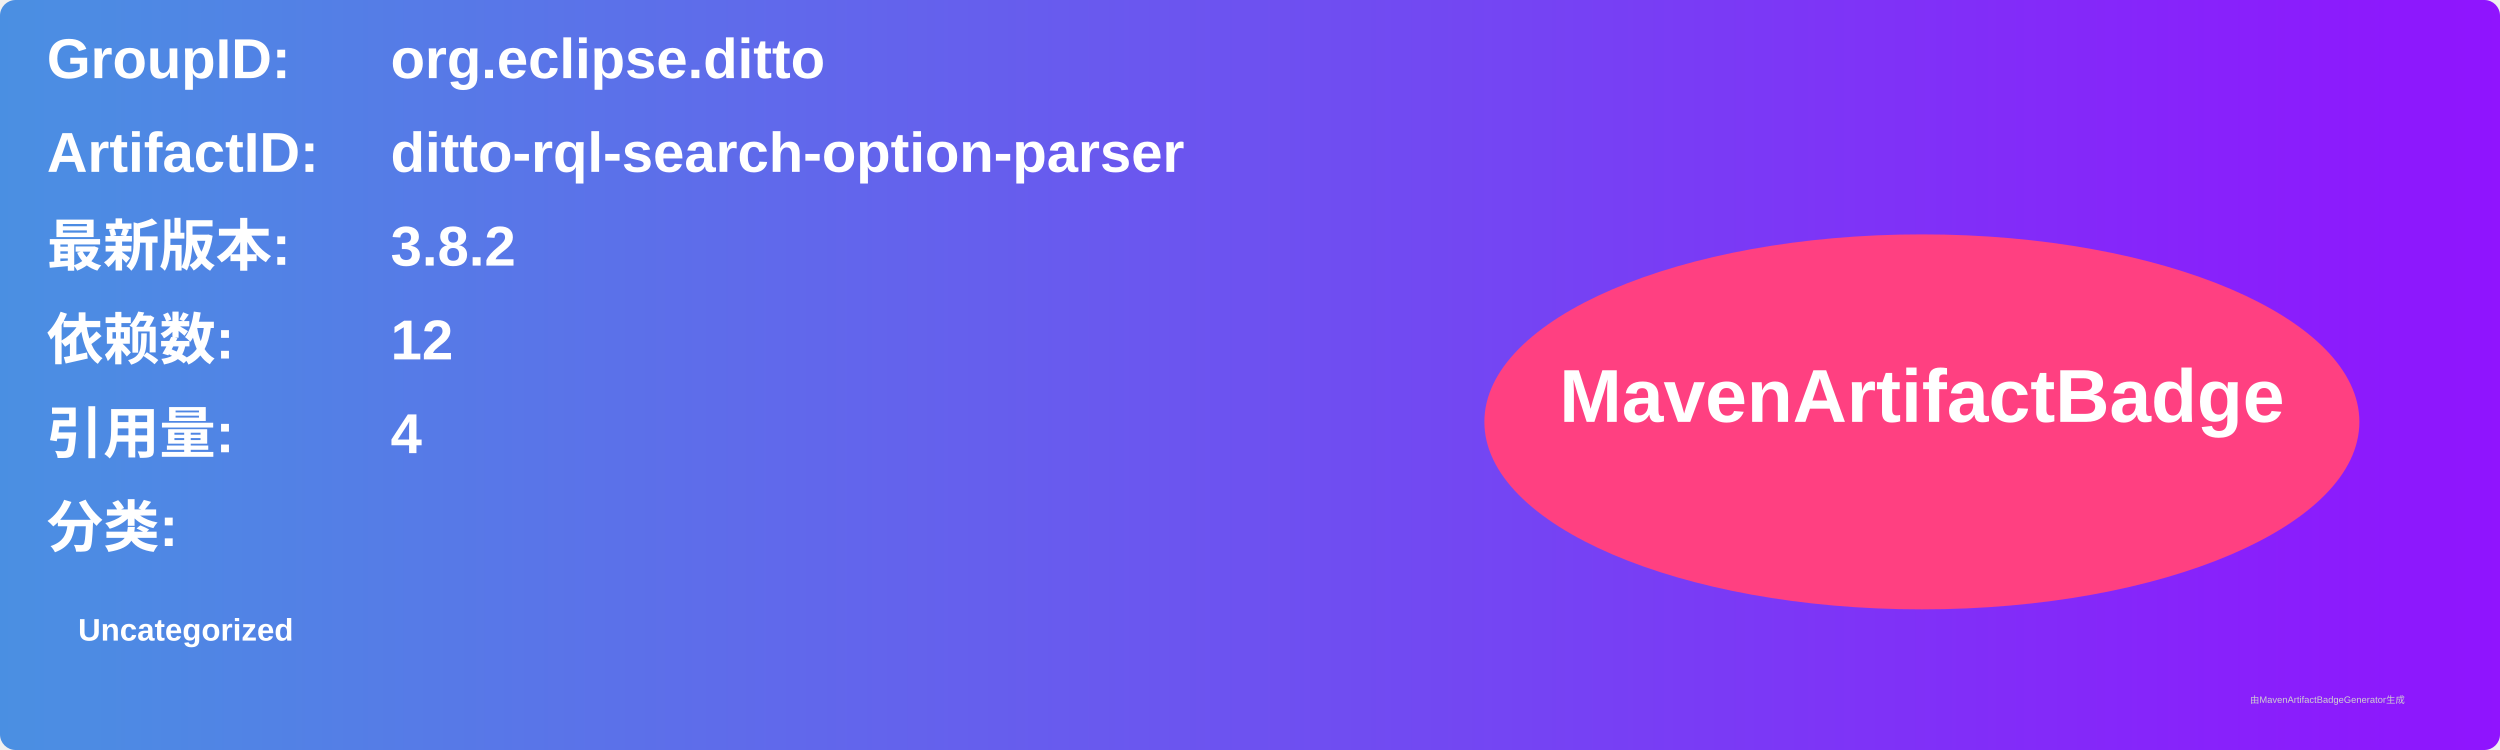
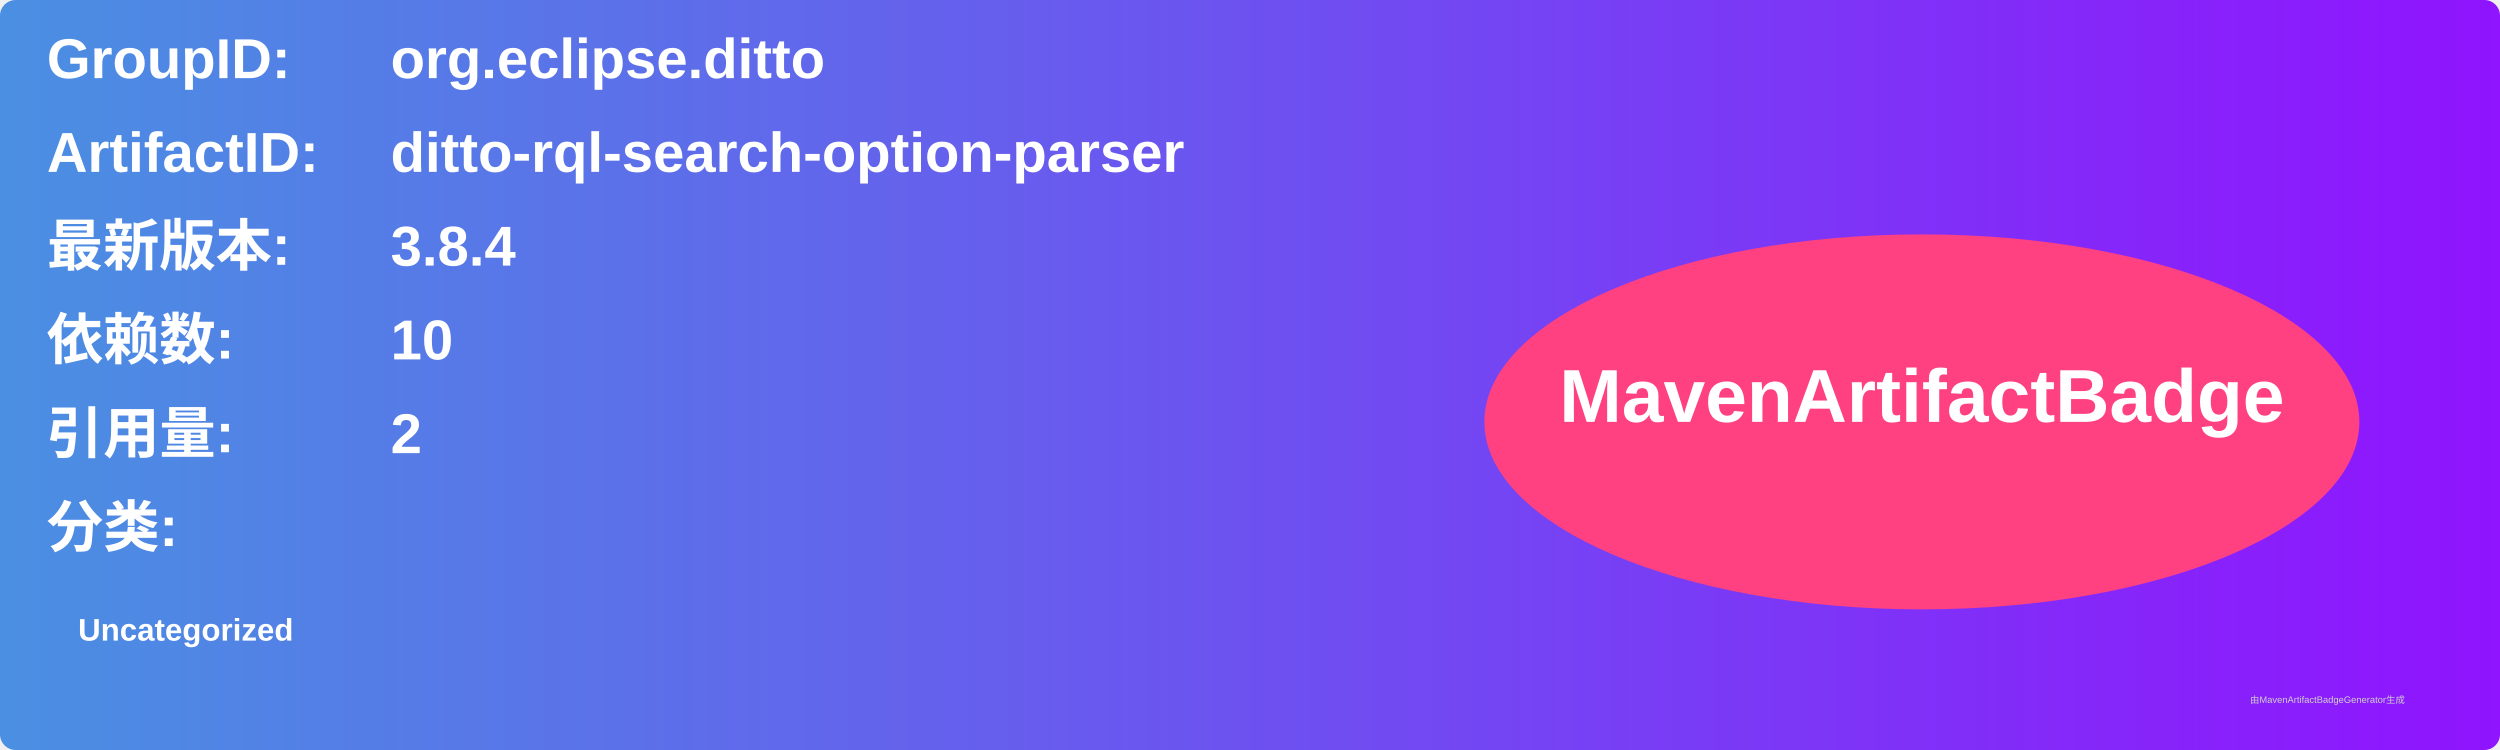
<svg xmlns="http://www.w3.org/2000/svg" width="800" height="240" viewBox="0 0 800 240">
  <linearGradient id="grad" x1="0%" y1="0%" x2="100%" y2="0%">
    <stop offset="0%" stop-color="#4a90e2" />
    <stop offset="100%" stop-color="#9013fe" />
  </linearGradient>
  <rect width="100%" height="100%" rx="5" ry="5" fill="url(#grad)" />
  <g transform="translate(15, 15)">
    <text x="0" y="10" font-family="Arial" font-size="18" fill="white" font-weight="bold" width="260">GroupID:</text>
    <text x="110" y="10" font-family="Arial" font-size="18" fill="white" font-weight="bold" width="460">org.eclipse.ditto</text>
    <text x="0" y="40" font-family="Arial" font-size="18" fill="white" font-weight="bold" width="260">ArtifactID:</text>
    <text x="110" y="40" font-family="Arial" font-size="18" fill="white" font-weight="bold" width="460">ditto-rql-search-option-parser</text>
    <text x="0" y="70" font-family="Arial" font-size="18" fill="white" font-weight="bold">最新版本:</text>
    <text x="110" y="70" font-family="Arial" font-size="18" fill="white" font-weight="bold">
-       <tspan font-weight="bold">3.8.2</tspan>
+       <tspan font-weight="bold">3.8.4</tspan>
    </text>
    <text x="0" y="100" font-family="Arial" font-size="18" fill="white" font-weight="bold">依赖数: </text>
    <text x="110" y="100" font-family="Arial" font-size="18" fill="white">
-       <tspan font-weight="bold">12</tspan>
+       <tspan font-weight="bold">10</tspan>
    </text>
    <text x="0" y="130" font-family="Arial" font-size="18" fill="white" font-weight="bold">引用量: </text>
    <text x="110" y="130" font-family="Arial" font-size="18" fill="white">
-       <tspan font-weight="bold">4</tspan>
+       <tspan font-weight="bold">2</tspan>
    </text>
    <text x="0" y="160" font-family="Arial" font-size="18" fill="white" font-weight="bold">分类:</text>
    <text x="10" y="190" font-family="Arial" font-size="10" fill="white">
      <tspan font-weight="bold">Uncategorized</tspan>
    </text>
    <ellipse cx="600" cy="120" rx="140" ry="60" fill="#ff4081" />
    <text x="600" y="120" text-anchor="middle" font-family="Arial" font-size="24" fill="white" font-weight="bold">MavenArtifactBadge</text>
  </g>
  <text x="720" y="225" font-family="Arial" font-size="3" fill="#d0d0d0">由MavenArtifactBadgeGenerator生成</text>
</svg>
